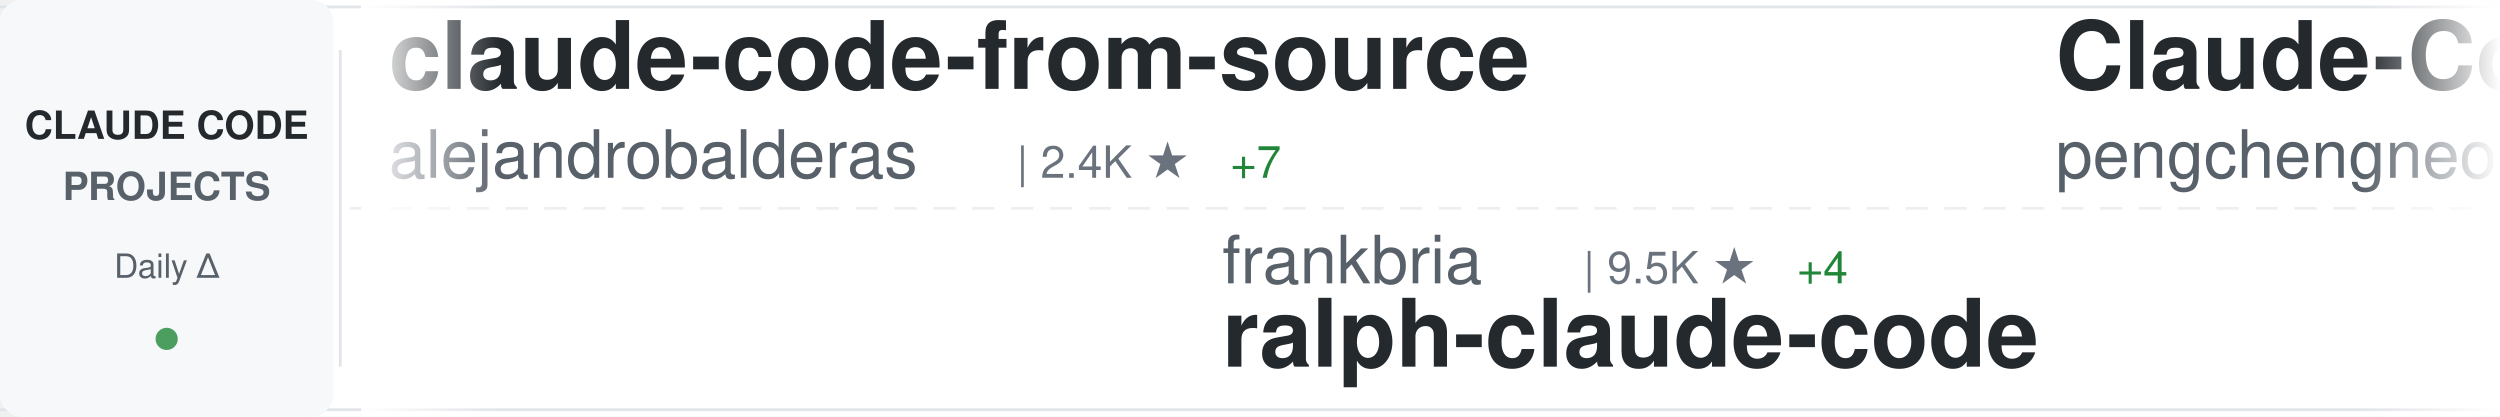
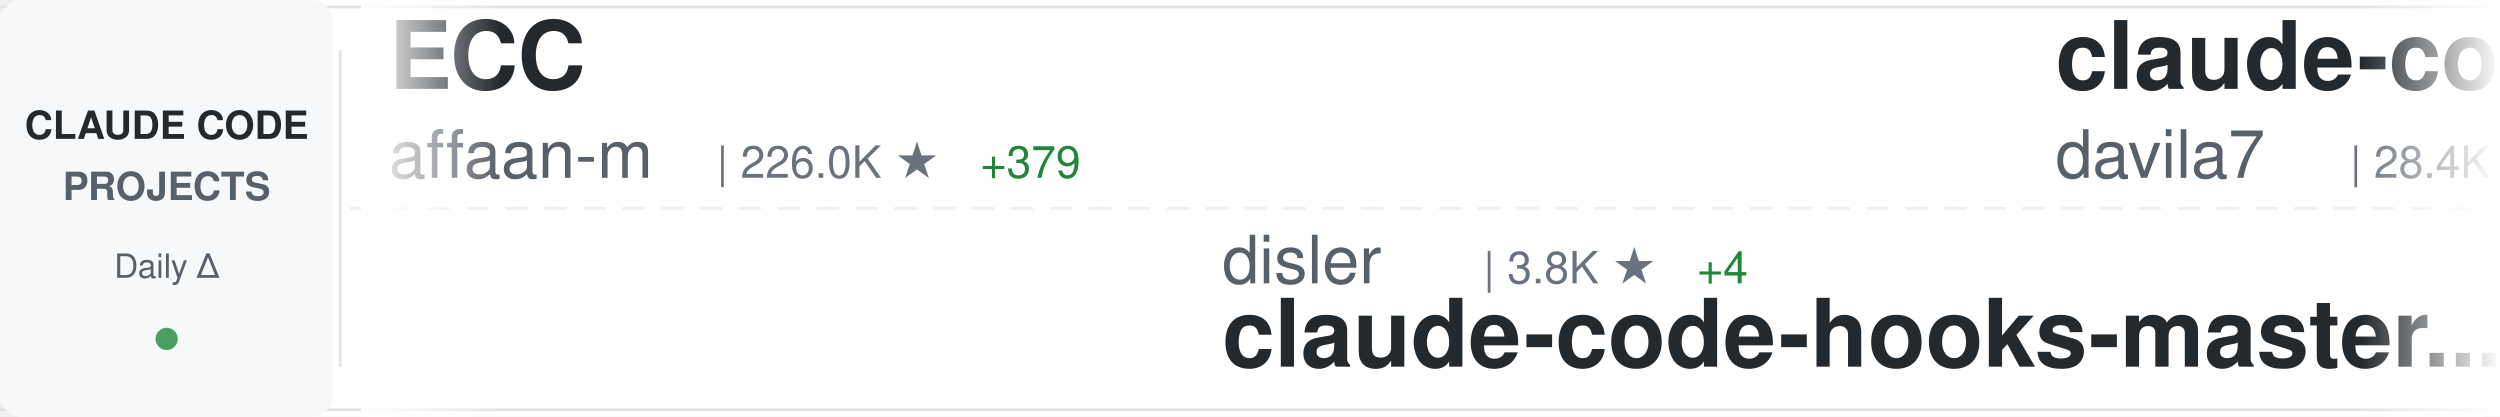
<svg xmlns="http://www.w3.org/2000/svg" width="900" height="150">
  <defs>
    <linearGradient id="awesomeLeftFade" x1="0%" y1="0%" x2="100%" y2="0%">
      <stop offset="0%" style="stop-color:#ffffff;stop-opacity:1" />
      <stop offset="100%" style="stop-color:#ffffff;stop-opacity:0" />
    </linearGradient>
    <linearGradient id="awesomeRightFade" x1="0%" y1="0%" x2="100%" y2="0%">
      <stop offset="0%" style="stop-color:#ffffff;stop-opacity:0" />
      <stop offset="100%" style="stop-color:#ffffff;stop-opacity:1" />
    </linearGradient>
  </defs>
  <rect width="900" height="150" fill="#ffffff" rx="8" />
  <rect x="0" y="2" width="900" height="1" fill="#e1e4e8" />
  <rect x="0" y="147" width="900" height="1" fill="#e1e4e8" />
  <line x1="0" y1="75" x2="900" y2="75" stroke="#e1e4e8" stroke-width="1" stroke-dasharray="8 6" opacity="0.6" />
  <rect x="0" y="0" width="120" height="150" fill="#f6f8fa" rx="8" />
  <text x="60" y="50" font-family="-apple-system, BlinkMacSystemFont, 'Segoe UI', Helvetica, Arial, sans-serif" font-size="14" font-weight="600" fill="#24292e" text-anchor="middle">CLAUDE CODE</text>
  <text x="60" y="72" font-family="-apple-system, BlinkMacSystemFont, 'Segoe UI', Helvetica, Arial, sans-serif" font-size="14" font-weight="600" fill="#586069" text-anchor="middle">PROJECTS</text>
  <text x="60" y="100" font-family="-apple-system, BlinkMacSystemFont, 'Segoe UI', Helvetica, Arial, sans-serif" font-size="12" font-weight="500" fill="#586069" text-anchor="middle">Daily Δ</text>
  <circle cx="60" cy="122" r="4" fill="#22863a" opacity="0.8" />
  <rect x="122" y="18" width="1" height="114" fill="#e1e4e8" />
  <clipPath id="awesomeTickerClip">
    <rect x="130" y="0" width="770" height="150" />
  </clipPath>
  <g clip-path="url(#awesomeTickerClip)">
    <g id="awesomeTickerItems">
      <animateTransform attributeName="transform" attributeType="XML" type="translate" from="0 0" to="-3000 0" dur="54s" repeatCount="indefinite" />
      <g transform="translate(0, 0)">
-         <text x="140" y="32" font-family="-apple-system, BlinkMacSystemFont, 'Segoe UI', Helvetica, Arial, sans-serif" font-size="34" font-weight="600" fill="#24292e">claude-code-from-source</text>
-         <text x="140" y="64" font-family="-apple-system, BlinkMacSystemFont, 'Segoe UI', Helvetica, Arial, sans-serif" font-size="24" font-weight="400" fill="#586069">alejandrobalderas</text>
-         <text x="366" y="64" font-family="-apple-system, BlinkMacSystemFont, 'Segoe UI', Helvetica, Arial, sans-serif" font-size="16" font-weight="500" fill="#6a737d">| 2.4K ★</text>
-         <text x="443" y="64" font-family="-apple-system, BlinkMacSystemFont, 'Segoe UI', Helvetica, Arial, sans-serif" font-size="16" font-weight="500" fill="#22863a"> +7</text>
+         <text x="140" y="32" font-family="-apple-system, BlinkMacSystemFont, 'Segoe UI', Helvetica, Arial, sans-serif" font-size="34" font-weight="600" fill="#24292e">ECC</text>
+         <text x="140" y="64" font-family="-apple-system, BlinkMacSystemFont, 'Segoe UI', Helvetica, Arial, sans-serif" font-size="24" font-weight="400" fill="#586069">affaan-m</text>
+         <text x="258" y="64" font-family="-apple-system, BlinkMacSystemFont, 'Segoe UI', Helvetica, Arial, sans-serif" font-size="16" font-weight="500" fill="#6a737d">| 226.0K ★</text>
+         <text x="353" y="64" font-family="-apple-system, BlinkMacSystemFont, 'Segoe UI', Helvetica, Arial, sans-serif" font-size="16" font-weight="500" fill="#22863a"> +379</text>
      </g>
      <g transform="translate(300, 0)">
-         <text x="140" y="102" font-family="-apple-system, BlinkMacSystemFont, 'Segoe UI', Helvetica, Arial, sans-serif" font-size="24" font-weight="400" fill="#586069">frankbria</text>
-         <text x="270" y="102" font-family="-apple-system, BlinkMacSystemFont, 'Segoe UI', Helvetica, Arial, sans-serif" font-size="16" font-weight="500" fill="#6a737d">| 9.5K ★</text>
-         <text x="347" y="102" font-family="-apple-system, BlinkMacSystemFont, 'Segoe UI', Helvetica, Arial, sans-serif" font-size="16" font-weight="500" fill="#22863a"> +4</text>
-         <text x="140" y="132" font-family="-apple-system, BlinkMacSystemFont, 'Segoe UI', Helvetica, Arial, sans-serif" font-size="34" font-weight="600" fill="#24292e">ralph-claude-code</text>
+         <text x="140" y="102" font-family="-apple-system, BlinkMacSystemFont, 'Segoe UI', Helvetica, Arial, sans-serif" font-size="24" font-weight="400" fill="#586069">disler</text>
+         <text x="234" y="102" font-family="-apple-system, BlinkMacSystemFont, 'Segoe UI', Helvetica, Arial, sans-serif" font-size="16" font-weight="500" fill="#6a737d">| 3.8K ★</text>
+         <text x="311" y="102" font-family="-apple-system, BlinkMacSystemFont, 'Segoe UI', Helvetica, Arial, sans-serif" font-size="16" font-weight="500" fill="#22863a"> +4</text>
+         <text x="140" y="132" font-family="-apple-system, BlinkMacSystemFont, 'Segoe UI', Helvetica, Arial, sans-serif" font-size="34" font-weight="600" fill="#24292e">claude-code-hooks-master...</text>
      </g>
      <g transform="translate(600, 0)">
-         <text x="140" y="32" font-family="-apple-system, BlinkMacSystemFont, 'Segoe UI', Helvetica, Arial, sans-serif" font-size="34" font-weight="600" fill="#24292e">Claude-Code</text>
-         <text x="140" y="64" font-family="-apple-system, BlinkMacSystemFont, 'Segoe UI', Helvetica, Arial, sans-serif" font-size="24" font-weight="400" fill="#586069">pengchengneo</text>
-         <text x="306" y="64" font-family="-apple-system, BlinkMacSystemFont, 'Segoe UI', Helvetica, Arial, sans-serif" font-size="16" font-weight="500" fill="#6a737d">| 1.6K ★</text>
-         <text x="383" y="64" font-family="-apple-system, BlinkMacSystemFont, 'Segoe UI', Helvetica, Arial, sans-serif" font-size="16" font-weight="500" fill="#22863a"> +5</text>
+         <text x="140" y="32" font-family="-apple-system, BlinkMacSystemFont, 'Segoe UI', Helvetica, Arial, sans-serif" font-size="34" font-weight="600" fill="#24292e">claude-code-templates</text>
+         <text x="140" y="64" font-family="-apple-system, BlinkMacSystemFont, 'Segoe UI', Helvetica, Arial, sans-serif" font-size="24" font-weight="400" fill="#586069">davila7</text>
+         <text x="246" y="64" font-family="-apple-system, BlinkMacSystemFont, 'Segoe UI', Helvetica, Arial, sans-serif" font-size="16" font-weight="500" fill="#6a737d">| 28.4K ★</text>
+         <text x="332" y="64" font-family="-apple-system, BlinkMacSystemFont, 'Segoe UI', Helvetica, Arial, sans-serif" font-size="16" font-weight="500" fill="#22863a"> +11</text>
      </g>
      <g transform="translate(900, 0)">
        <text x="140" y="102" font-family="-apple-system, BlinkMacSystemFont, 'Segoe UI', Helvetica, Arial, sans-serif" font-size="24" font-weight="400" fill="#586069">mehmoodosman</text>
        <text x="306" y="102" font-family="-apple-system, BlinkMacSystemFont, 'Segoe UI', Helvetica, Arial, sans-serif" font-size="16" font-weight="500" fill="#6a737d">| 170 ★</text>
        <text x="140" y="132" font-family="-apple-system, BlinkMacSystemFont, 'Segoe UI', Helvetica, Arial, sans-serif" font-size="34" font-weight="600" fill="#24292e">claude-code</text>
      </g>
      <g transform="translate(1200, 0)">
-         <text x="140" y="32" font-family="-apple-system, BlinkMacSystemFont, 'Segoe UI', Helvetica, Arial, sans-serif" font-size="34" font-weight="600" fill="#24292e">awesome-claude-code-tool...</text>
-         <text x="140" y="64" font-family="-apple-system, BlinkMacSystemFont, 'Segoe UI', Helvetica, Arial, sans-serif" font-size="24" font-weight="400" fill="#586069">rohitg00</text>
-         <text x="258" y="64" font-family="-apple-system, BlinkMacSystemFont, 'Segoe UI', Helvetica, Arial, sans-serif" font-size="16" font-weight="500" fill="#6a737d">| 2.2K ★</text>
-         <text x="335" y="64" font-family="-apple-system, BlinkMacSystemFont, 'Segoe UI', Helvetica, Arial, sans-serif" font-size="16" font-weight="500" fill="#22863a"> +4</text>
+         <text x="140" y="32" font-family="-apple-system, BlinkMacSystemFont, 'Segoe UI', Helvetica, Arial, sans-serif" font-size="34" font-weight="600" fill="#24292e">claude-code-guide</text>
+         <text x="140" y="64" font-family="-apple-system, BlinkMacSystemFont, 'Segoe UI', Helvetica, Arial, sans-serif" font-size="24" font-weight="400" fill="#586069">Cranot</text>
+         <text x="234" y="64" font-family="-apple-system, BlinkMacSystemFont, 'Segoe UI', Helvetica, Arial, sans-serif" font-size="16" font-weight="500" fill="#6a737d">| 2.8K ★</text>
+         <text x="311" y="64" font-family="-apple-system, BlinkMacSystemFont, 'Segoe UI', Helvetica, Arial, sans-serif" font-size="16" font-weight="500" fill="#22863a"> +1</text>
      </g>
      <g transform="translate(1500, 0)">
-         <text x="140" y="102" font-family="-apple-system, BlinkMacSystemFont, 'Segoe UI', Helvetica, Arial, sans-serif" font-size="24" font-weight="400" fill="#586069">pedrohcgs</text>
-         <text x="270" y="102" font-family="-apple-system, BlinkMacSystemFont, 'Segoe UI', Helvetica, Arial, sans-serif" font-size="16" font-weight="500" fill="#6a737d">| 1.4K ★</text>
-         <text x="347" y="102" font-family="-apple-system, BlinkMacSystemFont, 'Segoe UI', Helvetica, Arial, sans-serif" font-size="16" font-weight="500" fill="#22863a"> +8</text>
-         <text x="140" y="132" font-family="-apple-system, BlinkMacSystemFont, 'Segoe UI', Helvetica, Arial, sans-serif" font-size="34" font-weight="600" fill="#24292e">claude-code-my-workflow</text>
+         <text x="140" y="102" font-family="-apple-system, BlinkMacSystemFont, 'Segoe UI', Helvetica, Arial, sans-serif" font-size="24" font-weight="400" fill="#586069">fazxes</text>
+         <text x="234" y="102" font-family="-apple-system, BlinkMacSystemFont, 'Segoe UI', Helvetica, Arial, sans-serif" font-size="16" font-weight="500" fill="#6a737d">| 225 ★</text>
+         <text x="302" y="102" font-family="-apple-system, BlinkMacSystemFont, 'Segoe UI', Helvetica, Arial, sans-serif" font-size="16" font-weight="500" fill="#22863a"> +1</text>
+         <text x="140" y="132" font-family="-apple-system, BlinkMacSystemFont, 'Segoe UI', Helvetica, Arial, sans-serif" font-size="34" font-weight="600" fill="#24292e">Claude-code</text>
      </g>
      <g transform="translate(1800, 0)">
-         <text x="140" y="32" font-family="-apple-system, BlinkMacSystemFont, 'Segoe UI', Helvetica, Arial, sans-serif" font-size="34" font-weight="600" fill="#24292e">claude-code-tips</text>
-         <text x="140" y="64" font-family="-apple-system, BlinkMacSystemFont, 'Segoe UI', Helvetica, Arial, sans-serif" font-size="24" font-weight="400" fill="#586069">ykdojo</text>
-         <text x="234" y="64" font-family="-apple-system, BlinkMacSystemFont, 'Segoe UI', Helvetica, Arial, sans-serif" font-size="16" font-weight="500" fill="#6a737d">| 9.0K ★</text>
-         <text x="311" y="64" font-family="-apple-system, BlinkMacSystemFont, 'Segoe UI', Helvetica, Arial, sans-serif" font-size="16" font-weight="500" fill="#22863a"> +11</text>
+         <text x="140" y="32" font-family="-apple-system, BlinkMacSystemFont, 'Segoe UI', Helvetica, Arial, sans-serif" font-size="34" font-weight="600" fill="#24292e">ClaudeCodeAgents</text>
+         <text x="140" y="64" font-family="-apple-system, BlinkMacSystemFont, 'Segoe UI', Helvetica, Arial, sans-serif" font-size="24" font-weight="400" fill="#586069">darcyegb</text>
+         <text x="258" y="64" font-family="-apple-system, BlinkMacSystemFont, 'Segoe UI', Helvetica, Arial, sans-serif" font-size="16" font-weight="500" fill="#6a737d">| 742 ★</text>
      </g>
      <g transform="translate(2100, 0)">
-         <text x="140" y="102" font-family="-apple-system, BlinkMacSystemFont, 'Segoe UI', Helvetica, Arial, sans-serif" font-size="24" font-weight="400" fill="#586069">Chachamaru127</text>
-         <text x="318" y="102" font-family="-apple-system, BlinkMacSystemFont, 'Segoe UI', Helvetica, Arial, sans-serif" font-size="16" font-weight="500" fill="#6a737d">| 2.9K ★</text>
-         <text x="395" y="102" font-family="-apple-system, BlinkMacSystemFont, 'Segoe UI', Helvetica, Arial, sans-serif" font-size="16" font-weight="500" fill="#22863a"> +7</text>
-         <text x="140" y="132" font-family="-apple-system, BlinkMacSystemFont, 'Segoe UI', Helvetica, Arial, sans-serif" font-size="34" font-weight="600" fill="#24292e">claude-code-harness</text>
+         <text x="140" y="102" font-family="-apple-system, BlinkMacSystemFont, 'Segoe UI', Helvetica, Arial, sans-serif" font-size="24" font-weight="400" fill="#586069">RichardAtCT</text>
+         <text x="294" y="102" font-family="-apple-system, BlinkMacSystemFont, 'Segoe UI', Helvetica, Arial, sans-serif" font-size="16" font-weight="500" fill="#6a737d">| 2.7K ★</text>
+         <text x="371" y="102" font-family="-apple-system, BlinkMacSystemFont, 'Segoe UI', Helvetica, Arial, sans-serif" font-size="16" font-weight="500" fill="#22863a"> +1</text>
+         <text x="140" y="132" font-family="-apple-system, BlinkMacSystemFont, 'Segoe UI', Helvetica, Arial, sans-serif" font-size="34" font-weight="600" fill="#24292e">claude-code-telegram</text>
      </g>
      <g transform="translate(2400, 0)">
-         <text x="140" y="32" font-family="-apple-system, BlinkMacSystemFont, 'Segoe UI', Helvetica, Arial, sans-serif" font-size="34" font-weight="600" fill="#24292e">claude_code_src</text>
-         <text x="140" y="64" font-family="-apple-system, BlinkMacSystemFont, 'Segoe UI', Helvetica, Arial, sans-serif" font-size="24" font-weight="400" fill="#586069">ponponon</text>
-         <text x="258" y="64" font-family="-apple-system, BlinkMacSystemFont, 'Segoe UI', Helvetica, Arial, sans-serif" font-size="16" font-weight="500" fill="#6a737d">| 2.3K ★</text>
+         <text x="140" y="32" font-family="-apple-system, BlinkMacSystemFont, 'Segoe UI', Helvetica, Arial, sans-serif" font-size="34" font-weight="600" fill="#24292e">claude-code-router</text>
+         <text x="140" y="64" font-family="-apple-system, BlinkMacSystemFont, 'Segoe UI', Helvetica, Arial, sans-serif" font-size="24" font-weight="400" fill="#586069">musistudio</text>
+         <text x="282" y="64" font-family="-apple-system, BlinkMacSystemFont, 'Segoe UI', Helvetica, Arial, sans-serif" font-size="16" font-weight="500" fill="#6a737d">| 35.6K ★</text>
+         <text x="368" y="64" font-family="-apple-system, BlinkMacSystemFont, 'Segoe UI', Helvetica, Arial, sans-serif" font-size="16" font-weight="500" fill="#22863a"> +29</text>
      </g>
      <g transform="translate(2700, 0)">
-         <text x="140" y="102" font-family="-apple-system, BlinkMacSystemFont, 'Segoe UI', Helvetica, Arial, sans-serif" font-size="24" font-weight="400" fill="#586069">centminmod</text>
-         <text x="282" y="102" font-family="-apple-system, BlinkMacSystemFont, 'Segoe UI', Helvetica, Arial, sans-serif" font-size="16" font-weight="500" fill="#6a737d">| 2.5K ★</text>
-         <text x="359" y="102" font-family="-apple-system, BlinkMacSystemFont, 'Segoe UI', Helvetica, Arial, sans-serif" font-size="16" font-weight="500" fill="#22863a"> +10</text>
-         <text x="140" y="132" font-family="-apple-system, BlinkMacSystemFont, 'Segoe UI', Helvetica, Arial, sans-serif" font-size="34" font-weight="600" fill="#24292e">my-claude-code-setup</text>
+         <text x="140" y="102" font-family="-apple-system, BlinkMacSystemFont, 'Segoe UI', Helvetica, Arial, sans-serif" font-size="24" font-weight="400" fill="#586069">777genius</text>
+         <text x="270" y="102" font-family="-apple-system, BlinkMacSystemFont, 'Segoe UI', Helvetica, Arial, sans-serif" font-size="16" font-weight="500" fill="#6a737d">| 918 ★</text>
+         <text x="140" y="132" font-family="-apple-system, BlinkMacSystemFont, 'Segoe UI', Helvetica, Arial, sans-serif" font-size="34" font-weight="600" fill="#24292e">claude-code-source-code</text>
      </g>
      <g transform="translate(3000, 0)">
-         <text x="140" y="32" font-family="-apple-system, BlinkMacSystemFont, 'Segoe UI', Helvetica, Arial, sans-serif" font-size="34" font-weight="600" fill="#24292e">claude-code-from-source</text>
-         <text x="140" y="64" font-family="-apple-system, BlinkMacSystemFont, 'Segoe UI', Helvetica, Arial, sans-serif" font-size="24" font-weight="400" fill="#586069">alejandrobalderas</text>
-         <text x="366" y="64" font-family="-apple-system, BlinkMacSystemFont, 'Segoe UI', Helvetica, Arial, sans-serif" font-size="16" font-weight="500" fill="#6a737d">| 2.4K ★</text>
-         <text x="443" y="64" font-family="-apple-system, BlinkMacSystemFont, 'Segoe UI', Helvetica, Arial, sans-serif" font-size="16" font-weight="500" fill="#22863a"> +7</text>
+         <text x="140" y="32" font-family="-apple-system, BlinkMacSystemFont, 'Segoe UI', Helvetica, Arial, sans-serif" font-size="34" font-weight="600" fill="#24292e">ECC</text>
+         <text x="140" y="64" font-family="-apple-system, BlinkMacSystemFont, 'Segoe UI', Helvetica, Arial, sans-serif" font-size="24" font-weight="400" fill="#586069">affaan-m</text>
+         <text x="258" y="64" font-family="-apple-system, BlinkMacSystemFont, 'Segoe UI', Helvetica, Arial, sans-serif" font-size="16" font-weight="500" fill="#6a737d">| 226.0K ★</text>
+         <text x="353" y="64" font-family="-apple-system, BlinkMacSystemFont, 'Segoe UI', Helvetica, Arial, sans-serif" font-size="16" font-weight="500" fill="#22863a"> +379</text>
      </g>
      <g transform="translate(3300, 0)">
-         <text x="140" y="102" font-family="-apple-system, BlinkMacSystemFont, 'Segoe UI', Helvetica, Arial, sans-serif" font-size="24" font-weight="400" fill="#586069">frankbria</text>
-         <text x="270" y="102" font-family="-apple-system, BlinkMacSystemFont, 'Segoe UI', Helvetica, Arial, sans-serif" font-size="16" font-weight="500" fill="#6a737d">| 9.5K ★</text>
-         <text x="347" y="102" font-family="-apple-system, BlinkMacSystemFont, 'Segoe UI', Helvetica, Arial, sans-serif" font-size="16" font-weight="500" fill="#22863a"> +4</text>
-         <text x="140" y="132" font-family="-apple-system, BlinkMacSystemFont, 'Segoe UI', Helvetica, Arial, sans-serif" font-size="34" font-weight="600" fill="#24292e">ralph-claude-code</text>
+         <text x="140" y="102" font-family="-apple-system, BlinkMacSystemFont, 'Segoe UI', Helvetica, Arial, sans-serif" font-size="24" font-weight="400" fill="#586069">disler</text>
+         <text x="234" y="102" font-family="-apple-system, BlinkMacSystemFont, 'Segoe UI', Helvetica, Arial, sans-serif" font-size="16" font-weight="500" fill="#6a737d">| 3.8K ★</text>
+         <text x="311" y="102" font-family="-apple-system, BlinkMacSystemFont, 'Segoe UI', Helvetica, Arial, sans-serif" font-size="16" font-weight="500" fill="#22863a"> +4</text>
+         <text x="140" y="132" font-family="-apple-system, BlinkMacSystemFont, 'Segoe UI', Helvetica, Arial, sans-serif" font-size="34" font-weight="600" fill="#24292e">claude-code-hooks-master...</text>
      </g>
      <g transform="translate(3600, 0)">
-         <text x="140" y="32" font-family="-apple-system, BlinkMacSystemFont, 'Segoe UI', Helvetica, Arial, sans-serif" font-size="34" font-weight="600" fill="#24292e">Claude-Code</text>
-         <text x="140" y="64" font-family="-apple-system, BlinkMacSystemFont, 'Segoe UI', Helvetica, Arial, sans-serif" font-size="24" font-weight="400" fill="#586069">pengchengneo</text>
-         <text x="306" y="64" font-family="-apple-system, BlinkMacSystemFont, 'Segoe UI', Helvetica, Arial, sans-serif" font-size="16" font-weight="500" fill="#6a737d">| 1.6K ★</text>
-         <text x="383" y="64" font-family="-apple-system, BlinkMacSystemFont, 'Segoe UI', Helvetica, Arial, sans-serif" font-size="16" font-weight="500" fill="#22863a"> +5</text>
+         <text x="140" y="32" font-family="-apple-system, BlinkMacSystemFont, 'Segoe UI', Helvetica, Arial, sans-serif" font-size="34" font-weight="600" fill="#24292e">claude-code-templates</text>
+         <text x="140" y="64" font-family="-apple-system, BlinkMacSystemFont, 'Segoe UI', Helvetica, Arial, sans-serif" font-size="24" font-weight="400" fill="#586069">davila7</text>
+         <text x="246" y="64" font-family="-apple-system, BlinkMacSystemFont, 'Segoe UI', Helvetica, Arial, sans-serif" font-size="16" font-weight="500" fill="#6a737d">| 28.4K ★</text>
+         <text x="332" y="64" font-family="-apple-system, BlinkMacSystemFont, 'Segoe UI', Helvetica, Arial, sans-serif" font-size="16" font-weight="500" fill="#22863a"> +11</text>
      </g>
      <g transform="translate(3900, 0)">
        <text x="140" y="102" font-family="-apple-system, BlinkMacSystemFont, 'Segoe UI', Helvetica, Arial, sans-serif" font-size="24" font-weight="400" fill="#586069">mehmoodosman</text>
        <text x="306" y="102" font-family="-apple-system, BlinkMacSystemFont, 'Segoe UI', Helvetica, Arial, sans-serif" font-size="16" font-weight="500" fill="#6a737d">| 170 ★</text>
        <text x="140" y="132" font-family="-apple-system, BlinkMacSystemFont, 'Segoe UI', Helvetica, Arial, sans-serif" font-size="34" font-weight="600" fill="#24292e">claude-code</text>
      </g>
    </g>
  </g>
  <rect x="130" y="0" width="50" height="150" fill="url(#awesomeLeftFade)" />
  <rect x="850" y="0" width="50" height="150" fill="url(#awesomeRightFade)" />
</svg>
